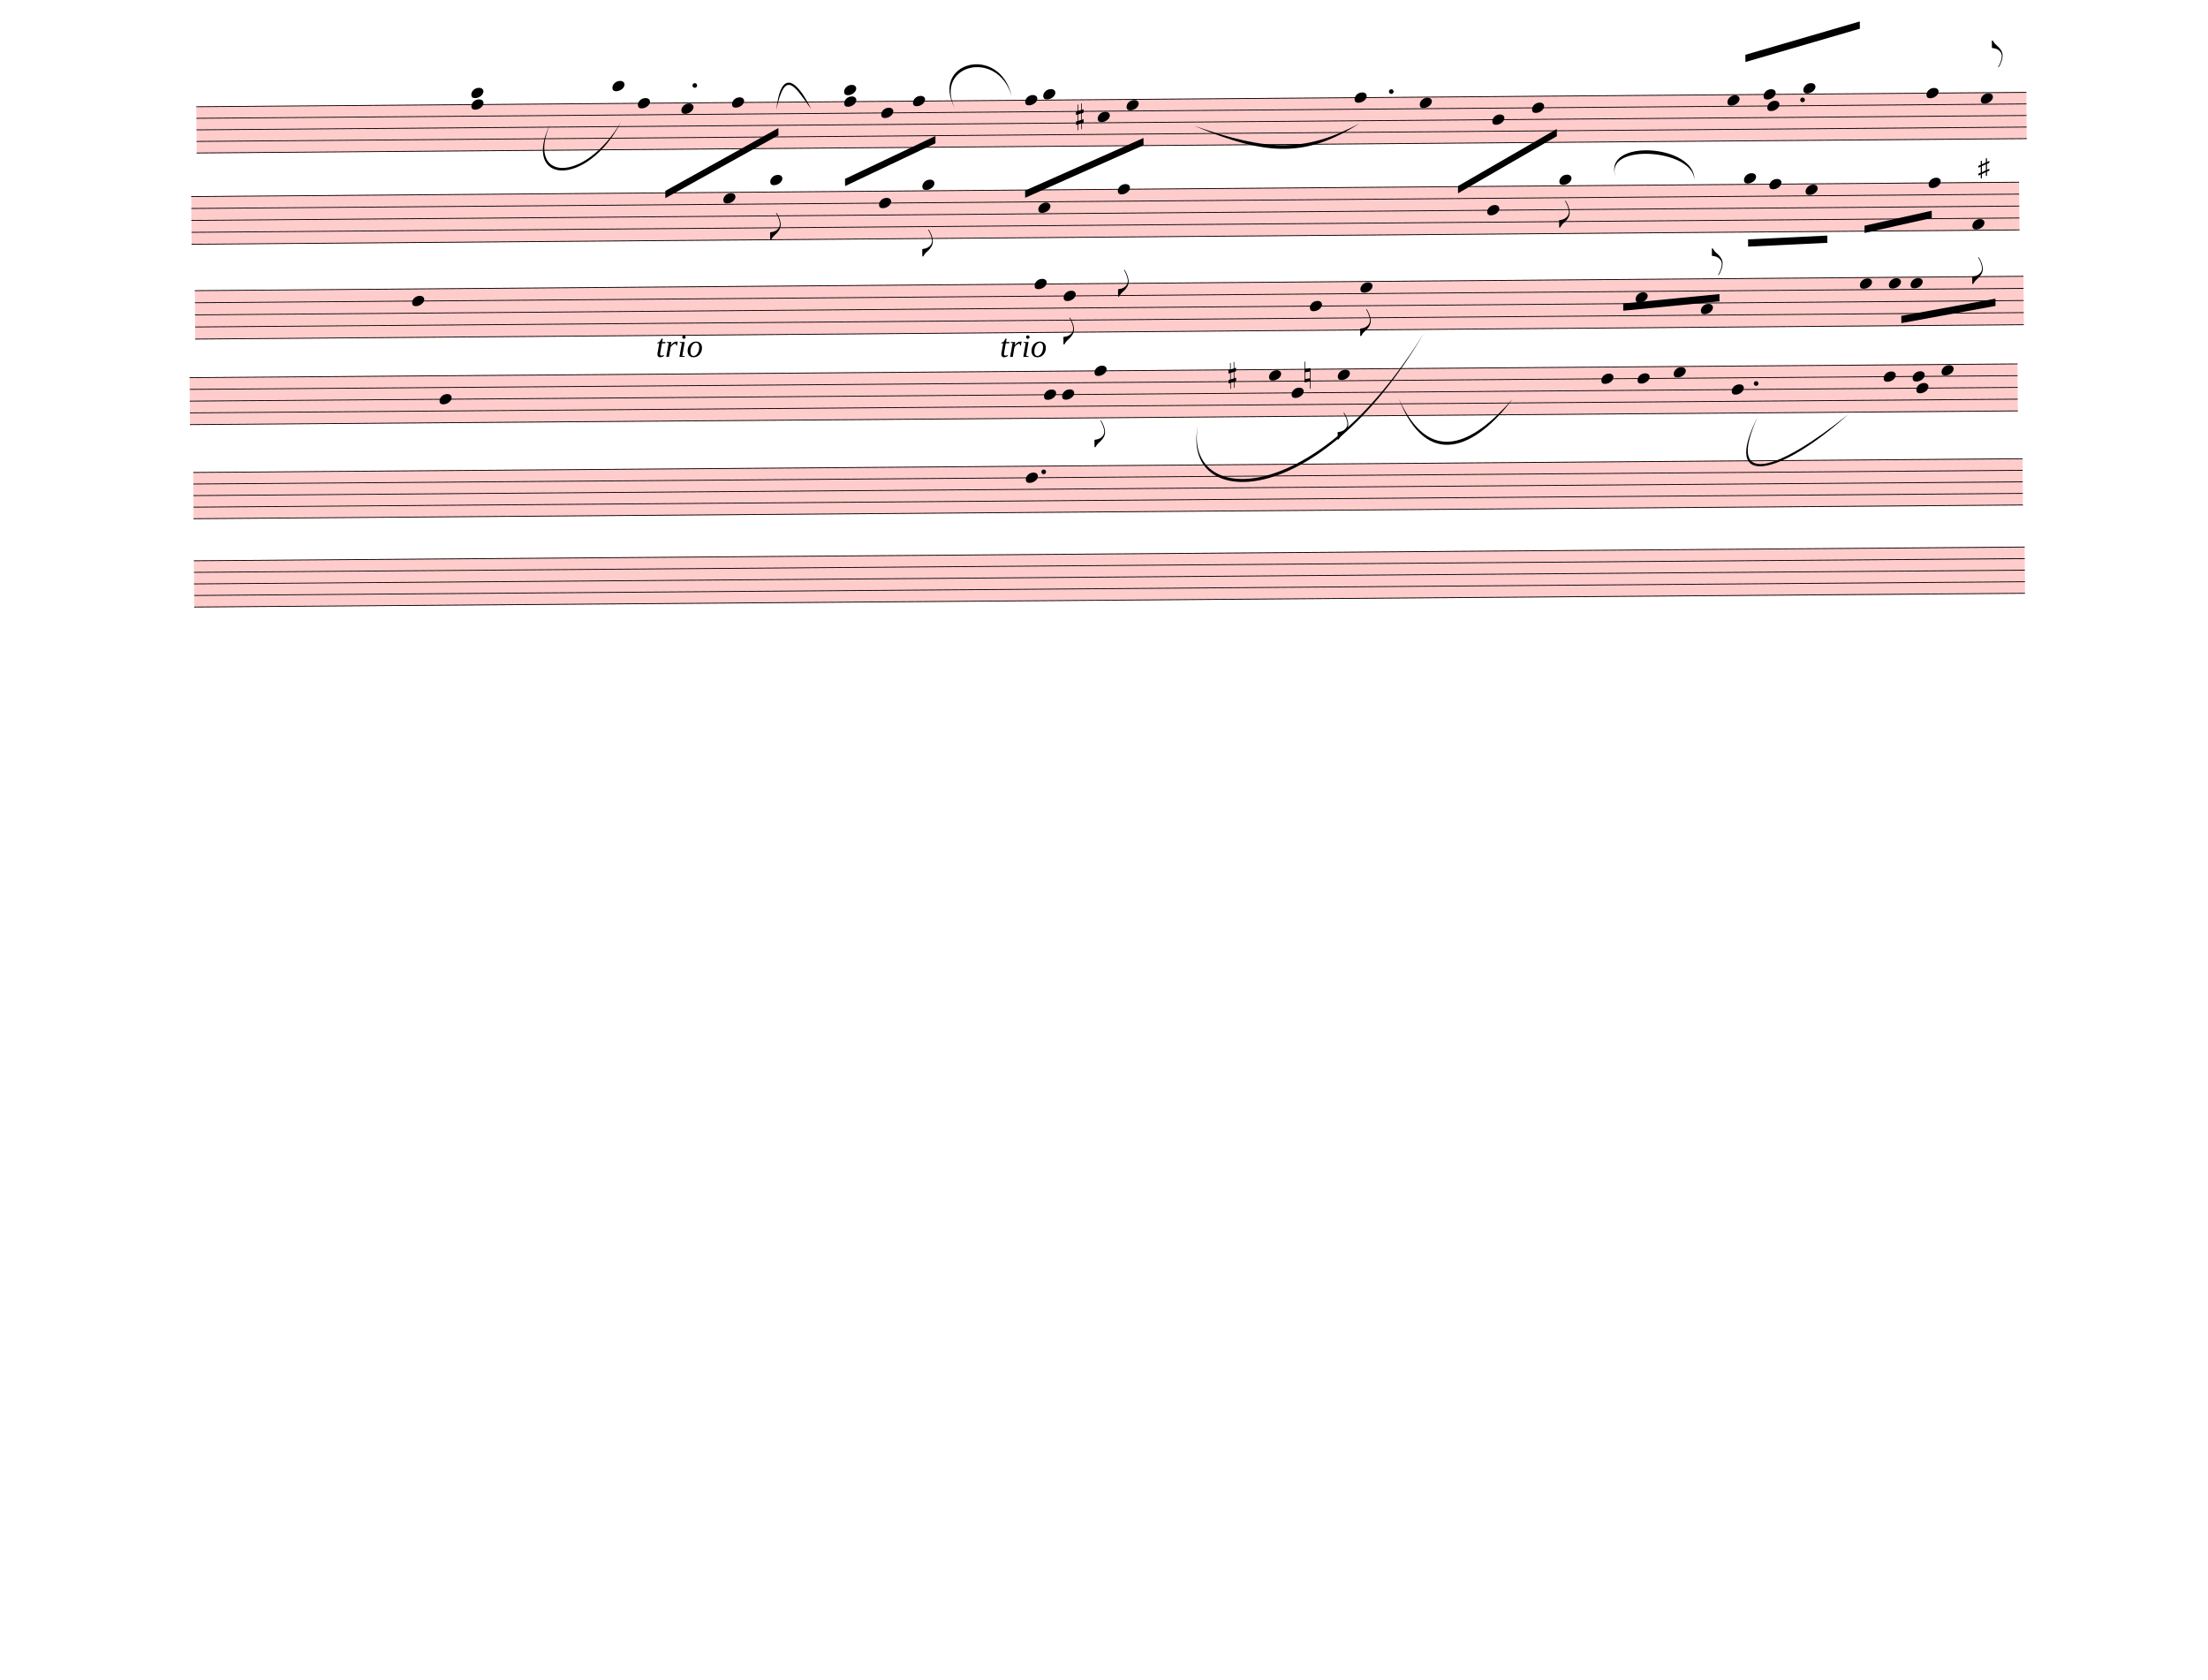
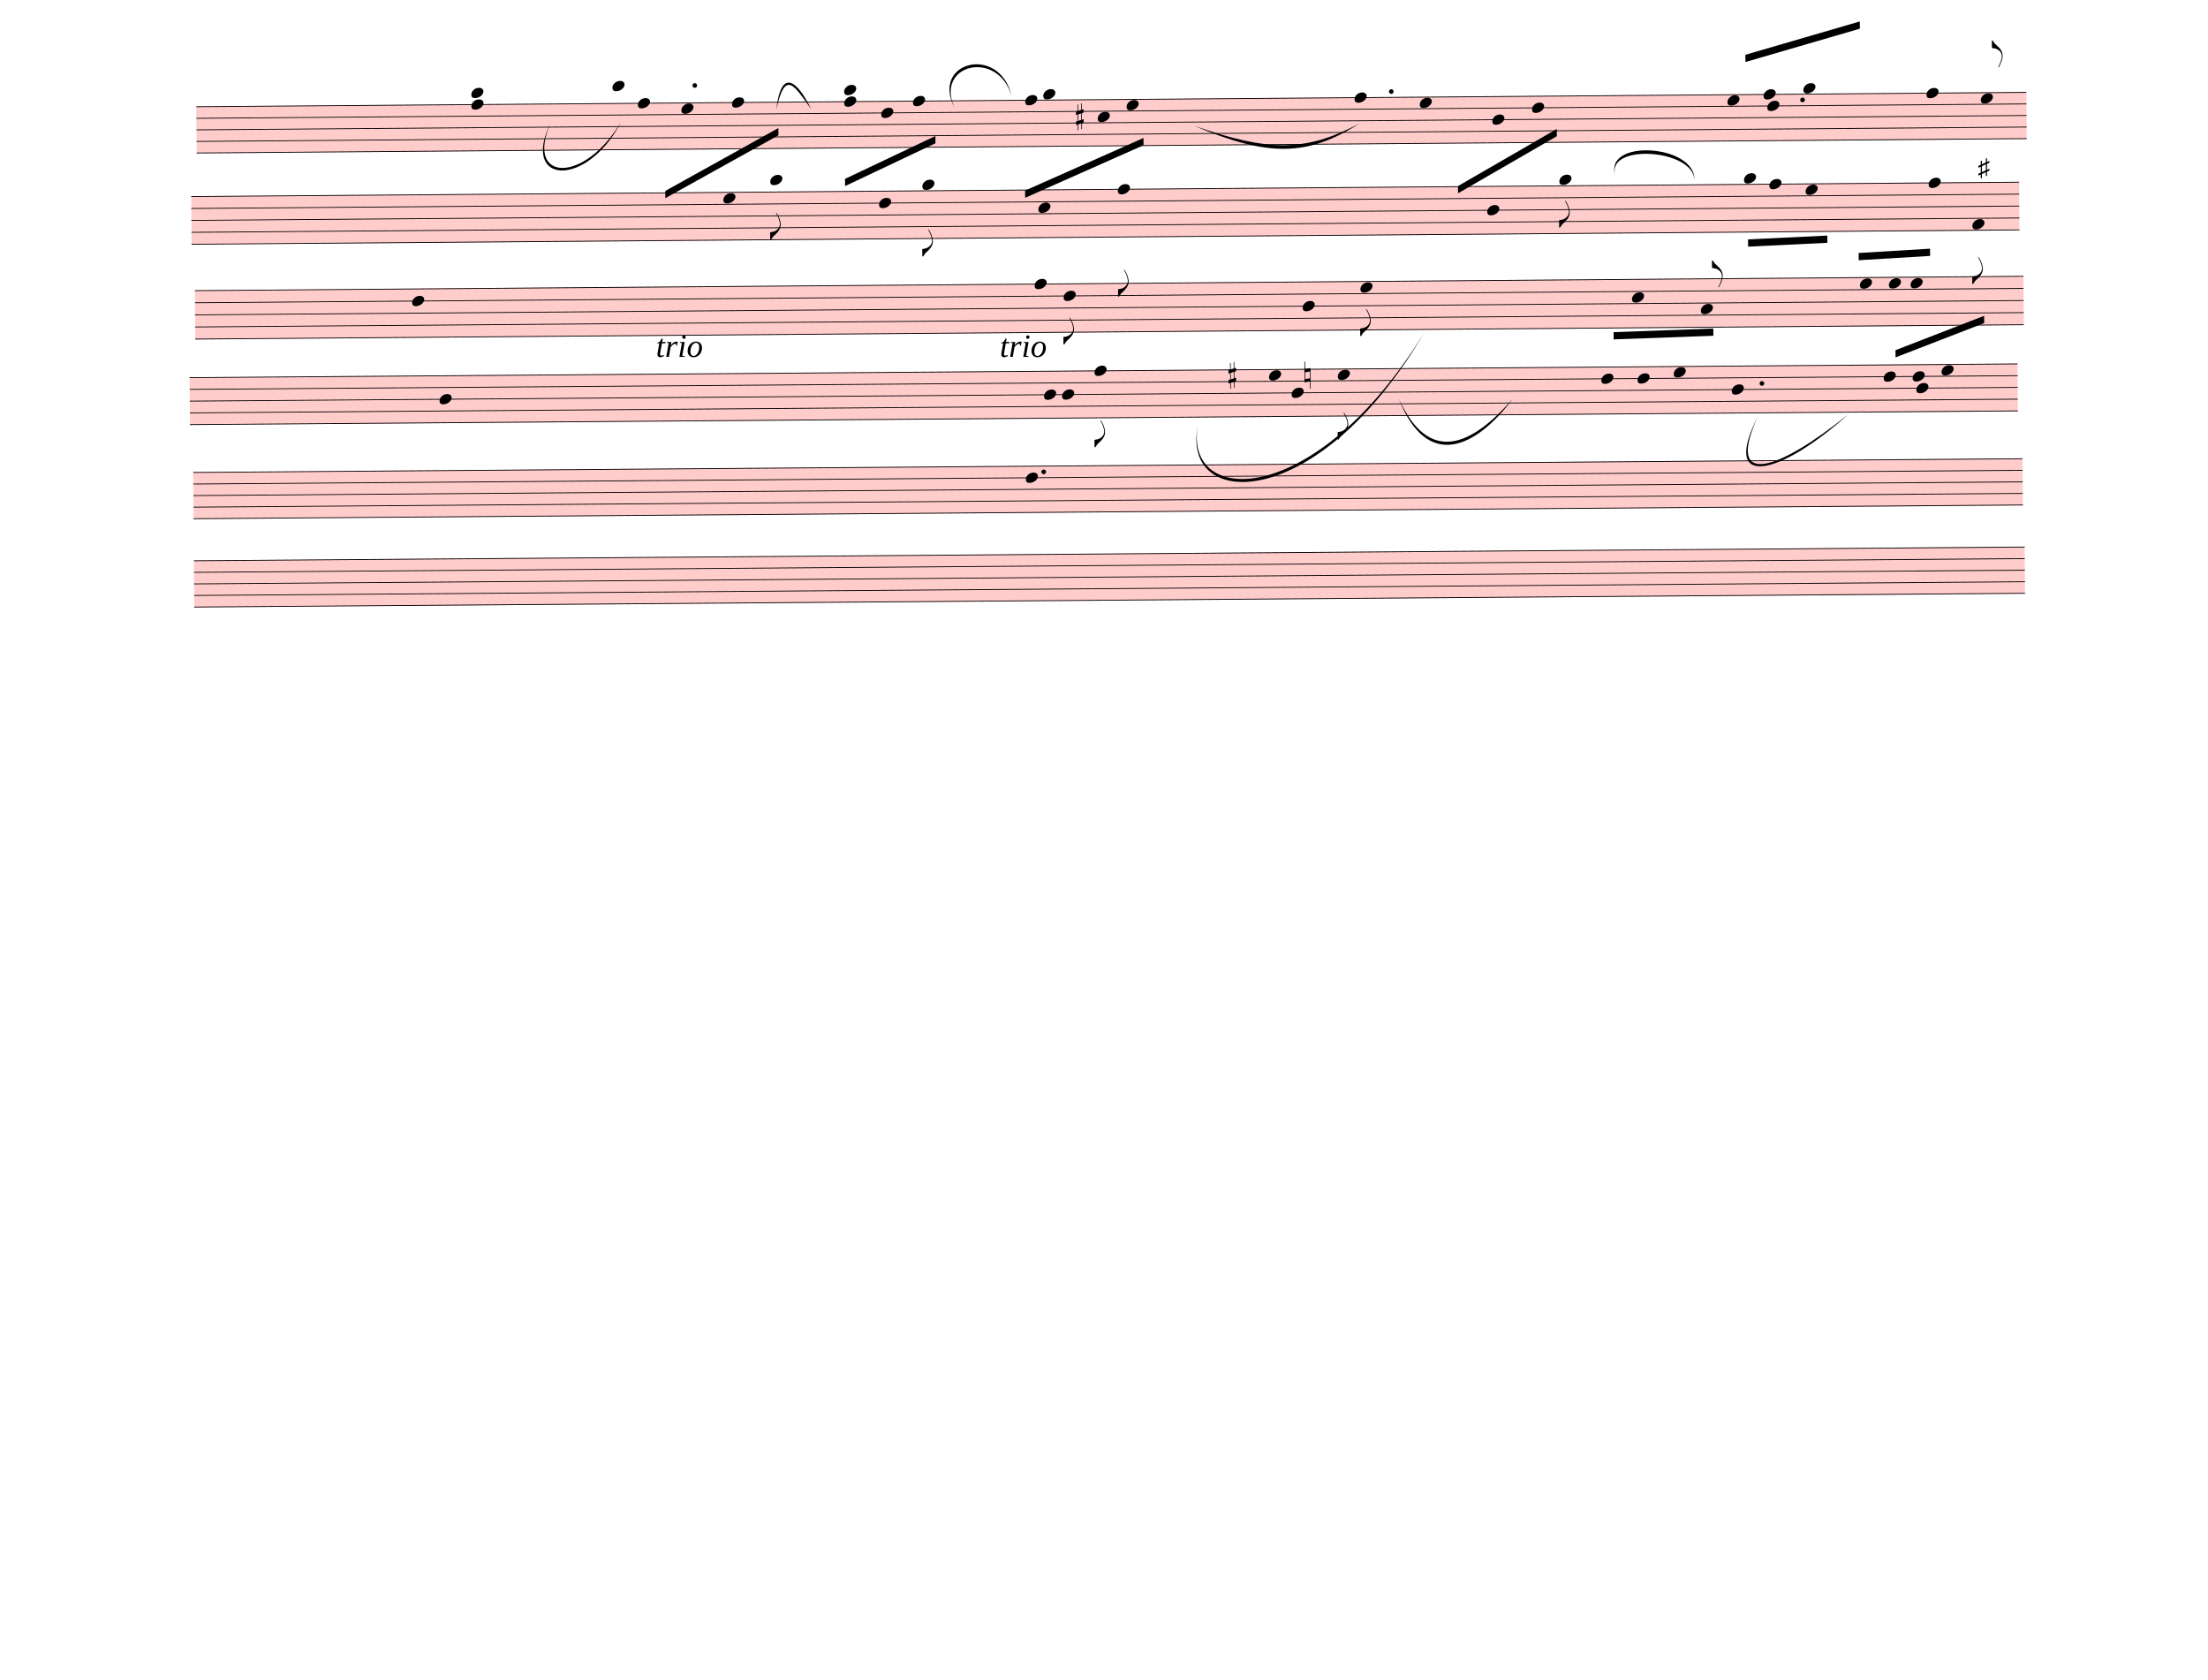
<svg xmlns="http://www.w3.org/2000/svg" width="762.5px" height="580px" viewBox="0 0 27450 20880" version="1.1" overflow="visible">
  <defs>
    <style type="text/css">
    /* .staff * {
      fill: #000;
      stroke: #000;
    }

    .deletionBack {
      fill: #00000033;
    } */
  </style>
    <symbol id="sym_notehead_quarter" viewBox="0 0 1000 1000" overflow="inherit">
      <path transform="scale(1,-1)" d="M0 -39c0 68 73 172 200 172c66 0 114 -37 114 -95c0 -84 -106 -171 -218 -171c-64 0 -96 30 -96 94z" />
    </symbol>
    <symbol id="sym_flag_eighth_up" viewBox="0 0 1000 1000" overflow="inherit">
      <path transform="scale(1,-1)" d="M179 -646c15 29 29 55 46 102c18 49 30 108 30 138c0 105 -80 173 -168 200c-18 5 -47 9 -87 16v190h22c8 0 33 -61 71 -95c4 -3 -2 3 61 -56c62 -58 122 -137 122 -241c0 -38 -13 -106 -35 -163c-20 -51 -43 -99 -66 -132c-6 -5 -10 -7 -13 -7s-5 2 -5 5l4 10 c1 3 14 25 18 33z" />
    </symbol>
    <symbol id="sym_accid_s" viewBox="0 0 1000 1000" overflow="inherit">
      <path transform="scale(1,-1)" d="M136 186v169h17v-164l44 14v-91l-44 -14v-165l44 12v-91l-44 -13v-155h-17v150l-76 -22v-155h-17v149l-43 -13v90l43 14v167l-43 -14v92l43 13v169h17v-163zM60 73v-167l76 22v168z" />
    </symbol>
    <symbol id="sym_flag_eighth_down" viewBox="0 0 1000 1000" overflow="inherit">
      <path transform="scale(1,-1)" d="M179 646c-4 8 -17 30 -18 33l-4 10c0 3 2 5 5 5s7 -2 13 -7c23 -33 46 -81 66 -132c22 -57 35 -125 35 -163c0 -104 -60 -183 -122 -241c-63 -59 -57 -53 -61 -56c-38 -34 -63 -95 -71 -95h-22v190c40 7 69 11 87 16c88 27 168 95 168 200c0 30 -12 89 -30 138 c-17 47 -31 73 -46 102z" />
    </symbol>
    <symbol id="sym_accid_n" viewBox="0 0 1000 1000" overflow="inherit">
      <path transform="scale(1,-1)" d="M0 -188v539h18v-191l139 22v-533h-17v186zM18 -100l122 17v176l-122 -19v-174z" />
    </symbol>
  </defs>
  <g class="rastrums">
    <g class="rastrum" data-id="r72ee0bbf-236e-4077-8329-0855752da884" style="transform: rotate(-0.45deg); transform-origin: 2430px 1341px;">
      <g class="rastrum bounding-box" data-id="bbox-r72ee0bbf-236e-4077-8329-0855752da884">
        <rect x="2430" y="1341" width="22752" height="585" fill="#ff000033" />
      </g>
      <path d="M2430 1346 L25182 1346" stroke-width="10" stroke="black" />
      <path d="M2430 1489.75 L25182 1489.75" stroke-width="10" stroke="black" />
      <path d="M2430 1633.5 L25182 1633.5" stroke-width="10" stroke="black" />
      <path d="M2430 1777.25 L25182 1777.25" stroke-width="10" stroke="black" />
      <path d="M2430 1921 L25182 1921" stroke-width="10" stroke="black" />
    </g>
    <g class="rastrum" data-id="r4b4829a2-0052-4e53-9494-774f97dc4f67" style="transform: rotate(-0.45deg); transform-origin: 2358px 2457px;">
      <g class="rastrum bounding-box" data-id="bbox-r4b4829a2-0052-4e53-9494-774f97dc4f67">
        <rect x="2358" y="2457" width="22725" height="603" fill="#ff000033" />
      </g>
      <path d="M2358 2462 L25083 2462" stroke-width="10" stroke="black" />
      <path d="M2358 2610.25 L25083 2610.25" stroke-width="10" stroke="black" />
      <path d="M2358 2758.5 L25083 2758.5" stroke-width="10" stroke="black" />
      <path d="M2358 2906.75 L25083 2906.75" stroke-width="10" stroke="black" />
      <path d="M2358 3055 L25083 3055" stroke-width="10" stroke="black" />
    </g>
    <g class="rastrum" data-id="r653141c3-c25f-4707-8d2c-e576aec7ae03" style="transform: rotate(-0.45deg); transform-origin: 2394px 3627px;">
      <g class="rastrum bounding-box" data-id="bbox-r653141c3-c25f-4707-8d2c-e576aec7ae03">
        <rect x="2394" y="3627" width="22734" height="612" fill="#ff000033" />
      </g>
      <path d="M2394 3632 L25128 3632" stroke-width="10" stroke="black" />
      <path d="M2394 3782.5 L25128 3782.5" stroke-width="10" stroke="black" />
      <path d="M2394 3933 L25128 3933" stroke-width="10" stroke="black" />
      <path d="M2394 4083.5 L25128 4083.5" stroke-width="10" stroke="black" />
      <path d="M2394 4234 L25128 4234" stroke-width="10" stroke="black" />
    </g>
    <g class="rastrum" data-id="r1a49ba09-c45b-435a-9b64-2a220d6ccf03" style="transform: rotate(-0.43deg); transform-origin: 2322px 4707px;">
      <g class="rastrum bounding-box" data-id="bbox-r1a49ba09-c45b-435a-9b64-2a220d6ccf03">
        <rect x="2322" y="4707" width="22725" height="594" fill="#ff000033" />
      </g>
      <path d="M2322 4712 L25047 4712" stroke-width="10" stroke="black" />
      <path d="M2322 4858 L25047 4858" stroke-width="10" stroke="black" />
      <path d="M2322 5004 L25047 5004" stroke-width="10" stroke="black" />
      <path d="M2322 5150 L25047 5150" stroke-width="10" stroke="black" />
      <path d="M2322 5296 L25047 5296" stroke-width="10" stroke="black" />
    </g>
    <g class="rastrum" data-id="r587fc605-6589-4312-9c54-19ba302d1d49" style="transform: rotate(-0.43deg); transform-origin: 2358px 5886px;">
      <g class="rastrum bounding-box" data-id="bbox-r587fc605-6589-4312-9c54-19ba302d1d49">
        <rect x="2358" y="5886" width="22743" height="585" fill="#ff000033" />
      </g>
      <path d="M2358 5891 L25101 5891" stroke-width="10" stroke="black" />
      <path d="M2358 6034.75 L25101 6034.75" stroke-width="10" stroke="black" />
      <path d="M2358 6178.5 L25101 6178.5" stroke-width="10" stroke="black" />
      <path d="M2358 6322.25 L25101 6322.25" stroke-width="10" stroke="black" />
      <path d="M2358 6466 L25101 6466" stroke-width="10" stroke="black" />
    </g>
    <g class="rastrum" data-id="r678918d3-4904-4064-9b88-2ec2457bbb78" style="transform: rotate(-0.43deg); transform-origin: 2358px 6984px;">
      <g class="rastrum bounding-box" data-id="bbox-r678918d3-4904-4064-9b88-2ec2457bbb78">
        <rect x="2358" y="6984" width="22761" height="585" fill="#ff000033" />
      </g>
      <path d="M2358 6989 L25119 6989" stroke-width="10" stroke="black" />
      <path d="M2358 7132.75 L25119 7132.75" stroke-width="10" stroke="black" />
      <path d="M2358 7276.5 L25119 7276.5" stroke-width="10" stroke="black" />
      <path d="M2358 7420.25 L25119 7420.25" stroke-width="10" stroke="black" />
      <path d="M2358 7564 L25119 7564" stroke-width="10" stroke="black" />
    </g>
  </g>
  <g class="draft" data-label="1" data-id="df746be50-4c0b-4037-b708-9e085debf346">
    <g class="system" data-id="s9a107866-1b0b-4a62-947f-f129d898cc85">
      <g class="staff" data-n="1" data-rastrum="r72ee0bbf-236e-4077-8329-0855752da884" style="transform: rotate(-0.45deg); transform-origin: 2430px 1341px;">
        <g class="note" data-id="d293de250-e11c-4317-a145-72827d7a68ab" data-stem.dir="up">
          <g class="notehead">
            <use href="#sym_notehead_quarter" height="480px" width="480px" x="7605" y="1130.375" />
          </g>
          <g class="ledgerLines above">
            <path d="M7566 1202.25 L7794 1202.25" stroke-width="18" />
          </g>
          <g class="stem">
            <path d="M7755 483.5 L7755 1130.375" stroke-width="14" />
          </g>
        </g>
        <g class="note" data-id="db94c620e-7486-4fd4-a1d6-2507fe6cd82a" data-stem.dir="down">
          <g class="notehead">
            <use href="#sym_notehead_quarter" height="480px" width="480px" x="7920" y="1346" />
          </g>
          <g class="stem">
            <path d="M7920 1346 L7920 2496" stroke-width="14" />
          </g>
        </g>
        <g class="note" data-id="d926a2357-ded8-48ee-a50b-5023f900cbd0" data-stem.dir="down">
          <g class="notehead">
            <use href="#sym_notehead_quarter" height="480px" width="480px" x="8460" y="1417.875" />
          </g>
          <g class="stem">
            <path d="M8460 1417.875 L8460 2136.625" stroke-width="14" />
          </g>
        </g>
        <g class="note" data-id="d53ee0479-d00e-428f-84eb-a91ccadde5af" data-stem.dir="down">
          <g class="notehead">
            <use href="#sym_notehead_quarter" height="480px" width="480px" x="9090" y="1346" />
          </g>
          <g class="stem">
            <path d="M9090 1346 L9090 2280.375" stroke-width="14" />
          </g>
        </g>
        <g class="note" data-id="dea1b758e-2281-4a22-938b-1eb87b090cf1" data-stem.dir="up">
          <g class="notehead">
            <use href="#sym_notehead_quarter" height="480px" width="480px" x="10485" y="1202.25" />
          </g>
          <g class="ledgerLines above">
            <path d="M10446 1202.25 L10674 1202.25" stroke-width="18" />
          </g>
          <g class="stem">
            <path d="M10635 555.375 L10635 1202.25" stroke-width="14" />
          </g>
        </g>
        <g class="note" data-id="d5df1a1e7-9e74-467c-ba43-0624608d360a" data-stem.dir="down">
          <g class="notehead">
            <use href="#sym_notehead_quarter" height="480px" width="480px" x="10485" y="1346" />
          </g>
          <g class="stem">
            <path d="M10485 1346 L10485 2424.125" stroke-width="14" />
          </g>
        </g>
        <g class="note" data-id="daec5cbac-70bb-4f75-aab4-35cfc1faed17" data-stem.dir="down">
          <g class="notehead">
            <use href="#sym_notehead_quarter" height="480px" width="480px" x="10944" y="1489.75" />
          </g>
          <g class="stem">
            <path d="M10944 1489.75 L10944 2136.625" stroke-width="14" />
          </g>
        </g>
        <g class="note" data-id="d9655bf8a-4cb9-42e2-b56c-0d8b628b6dc2" data-stem.dir="down">
          <g class="notehead">
            <use href="#sym_notehead_quarter" height="480px" width="480px" x="11340" y="1346" />
          </g>
          <g class="stem">
            <path d="M11340 1346 L11340 1921" stroke-width="14" />
          </g>
        </g>
        <g class="note" data-id="d603aca82-b808-44b0-bd8a-49d93b7bd31e" data-stem.dir="down">
          <g class="notehead">
            <use href="#sym_notehead_quarter" height="480px" width="480px" x="12735" y="1346" />
          </g>
          <g class="stem">
            <path d="M12735 1346 L12735 1992.875" stroke-width="14" />
          </g>
        </g>
        <g class="note" data-id="d9f234fa1-ee9a-4488-95e9-fcb63ab10610" data-stem.dir="up">
          <g class="notehead">
            <use href="#sym_notehead_quarter" height="480px" width="480px" x="12960" y="1274.125" />
          </g>
          <g class="ledgerLines above" />
          <g class="stem">
            <path d="M13110 627.25 L13110 1274.125" stroke-width="14" />
          </g>
        </g>
        <g class="note" data-id="d9f3cd78f-3628-447f-82e6-97c8e9aca3cf" data-stem.dir="down">
          <g class="notehead">
            <use href="#sym_notehead_quarter" height="480px" width="480px" x="13635" y="1561.625" />
          </g>
          <g class="stem">
            <path d="M13635 1561.625 L13635 1992.875" stroke-width="14" />
          </g>
        </g>
        <g class="note" data-id="d3ba09a24-e5e8-418d-8b8b-61da3001c9c2" data-stem.dir="down">
          <g class="notehead">
            <use href="#sym_notehead_quarter" height="480px" width="480px" x="13995" y="1417.875" />
          </g>
          <g class="stem">
            <path d="M13995 1417.875 L13995 1992.875" stroke-width="14" />
          </g>
        </g>
        <g class="note" data-id="ddd9e5f0f-67fd-42c2-a8f3-c46288253901" data-stem.dir="up">
          <g class="notehead">
            <use href="#sym_notehead_quarter" height="480px" width="480px" x="16830" y="1346" />
          </g>
          <g class="stem">
            <path d="M16980 771 L16980 1346" stroke-width="14" />
          </g>
        </g>
        <g class="note" data-id="d586af5b8-8a4b-49e7-bcbe-6a1c9a3d8657" data-stem.dir="down">
          <g class="notehead">
            <use href="#sym_notehead_quarter" height="480px" width="480px" x="17640" y="1417.875" />
          </g>
          <g class="stem">
            <path d="M17640 1417.875 L17640 2352.25" stroke-width="14" />
          </g>
        </g>
        <g class="note" data-id="d1b765aea-333f-49bf-b7d8-33f52765cb9d" data-stem.dir="down">
          <g class="notehead">
            <use href="#sym_notehead_quarter" height="480px" width="480px" x="18540" y="1633.5" />
          </g>
          <g class="stem">
            <path d="M18540 1633.5 L18540 2064.75" stroke-width="14" />
          </g>
        </g>
        <g class="note" data-id="dcf28d6fe-ec9e-486e-b781-978194084be8" data-stem.dir="down">
          <g class="notehead">
            <use href="#sym_notehead_quarter" height="480px" width="480px" x="19035" y="1489.75" />
          </g>
          <g class="stem">
            <path d="M19035 1489.75 L19035 2064.75" stroke-width="14" />
          </g>
        </g>
        <g class="note" data-id="d213d8709-9736-44d8-bdfb-ff34514768f0" data-stem.dir="up">
          <g class="notehead">
            <use href="#sym_notehead_quarter" height="480px" width="480px" x="21465" y="1417.875" />
          </g>
          <g class="stem">
            <path d="M21615 555.375 L21615 1417.875" stroke-width="14" />
          </g>
        </g>
        <g class="note" data-id="dc07b3be5-1f32-44e8-97d9-235c404543c2" data-stem.dir="down">
          <g class="notehead">
            <use href="#sym_notehead_quarter" height="480px" width="480px" x="21960" y="1489.75" />
          </g>
          <g class="stem">
            <path d="M21960 1489.75 L21960 1777.25" stroke-width="14" />
          </g>
        </g>
        <g class="note" data-id="d9ff42597-cde0-47e9-9de0-1e1e652bed70" data-stem.dir="up">
          <g class="notehead">
            <use href="#sym_notehead_quarter" height="480px" width="480px" x="21915" y="1346" />
          </g>
          <g class="stem">
            <path d="M22065 555.375 L22065 1346" stroke-width="14" />
          </g>
        </g>
        <g class="note" data-id="da2eaeb20-caef-4c50-83df-9cd36ded4fbc" data-stem.dir="up">
          <g class="notehead">
            <use href="#sym_notehead_quarter" height="480px" width="480px" x="22410" y="1274.125" />
          </g>
          <g class="ledgerLines above" />
          <g class="stem">
            <path d="M22560 339.75 L22560 1274.125" stroke-width="14" />
          </g>
        </g>
        <g class="note" data-id="df1158f46-8c26-42c9-a0bf-403cca452cb5" data-stem.dir="up">
          <g class="notehead">
            <use href="#sym_notehead_quarter" height="480px" width="480px" x="23940" y="1346" />
          </g>
          <g class="stem">
            <path d="M24090 627.25 L24090 1346" stroke-width="14" />
          </g>
        </g>
        <g class="note" data-id="d1bad4766-bfd7-4e3d-8d53-6dfc0a7db4fd" data-stem.dir="up">
          <g class="notehead">
            <use href="#sym_notehead_quarter" height="480px" width="480px" x="24615" y="1417.875" />
          </g>
          <g class="stem">
            <path d="M24765 699.125 L24765 1417.875" stroke-width="14" />
            <g class="flag up">
              <use href="#sym_flag_eighth_up" height="480px" width="480px" x="24758" y="699.125" />
            </g>
          </g>
        </g>
        <g class="chord" data-id="dba9ae997-3d28-4bca-8e15-749acb648e51" data-stem.dir="down">
          <g class="notehead">
            <use href="#sym_notehead_quarter" height="480px" width="480px" x="5850" y="1202.25" />
          </g>
          <g class="notehead">
            <use href="#sym_notehead_quarter" height="480px" width="480px" x="5850" y="1346" />
          </g>
          <g class="ledgerLines above">
            <path d="M5811 1202.25 L6039 1202.25" stroke-width="18" />
          </g>
          <g class="stem">
            <path d="M5850 1202.25 L5850 1849.125" stroke-width="14" />
          </g>
        </g>
        <g class="accid" data-id="d49f171ad-887b-4112-bc87-dbc411ed795f">
          <use href="#sym_accid_s" height="480px" width="480px" x="13365" y="1561.625" />
        </g>
        <g class="dot augmentation" data-id="d9cf47854-e06b-4871-92bb-29bfcf2dd557" data-class="dot augmentation">
          <ellipse cx="8629" cy="1130.375" rx="29" ry="29" fill-opacity="1" stroke-opacity="1" />
        </g>
        <g class="dot augmentation" data-id="db6b05e01-fbbb-4ff7-87e5-de1c53f9ffbd" data-class="dot augmentation">
          <ellipse cx="17287" cy="1274.125" rx="29" ry="29" fill-opacity="1" stroke-opacity="1" />
        </g>
        <g class="dot augmentation" data-id="decee88fe-7401-4846-a437-376ea8a57a1e" data-class="dot augmentation">
          <ellipse cx="22399" cy="1417.875" rx="29" ry="29" fill-opacity="1" stroke-opacity="1" />
        </g>
      </g>
      <g class="staff" data-n="2" data-rastrum="r4b4829a2-0052-4e53-9494-774f97dc4f67" style="transform: rotate(-0.45deg); transform-origin: 2358px 2457px;">
        <g class="note" data-id="d8a496df6-461a-48a9-ae9a-5ad3c6e095ad" data-stem.dir="down">
          <g class="notehead">
            <use href="#sym_notehead_quarter" height="480px" width="480px" x="8973" y="2536.125" />
          </g>
          <g class="stem">
            <path d="M8973 2536.125 L8973 3351.5" stroke-width="14" />
          </g>
        </g>
        <g class="note" data-id="dfbf11eb0-fdea-4b9c-8e42-469fd3dd733d" data-stem.dir="down">
          <g class="notehead">
            <use href="#sym_notehead_quarter" height="480px" width="480px" x="9558" y="2313.75" />
          </g>
          <g class="ledgerLines above">
            <path d="M9519 2313.75 L9747 2313.75" stroke-width="18" />
          </g>
          <g class="stem">
            <path d="M9558 2313.75 L9558 3055" stroke-width="14" />
            <g class="flag down">
              <use href="#sym_flag_eighth_down" height="480px" width="480px" x="9551" y="3055" />
            </g>
          </g>
        </g>
        <g class="note" data-id="de589f7db-e592-4878-9d61-7375f4ba69ed" data-stem.dir="down">
          <g class="notehead">
            <use href="#sym_notehead_quarter" height="480px" width="480px" x="10908" y="2610.25" />
          </g>
          <g class="stem">
            <path d="M10908 2610.25 L10908 3499.75" stroke-width="14" />
          </g>
        </g>
        <g class="note" data-id="d52f5d77a-1014-4fb3-9e54-90922f79bc92" data-stem.dir="down">
          <g class="notehead">
            <use href="#sym_notehead_quarter" height="480px" width="480px" x="11448" y="2387.875" />
          </g>
          <g class="ledgerLines above" />
          <g class="stem">
            <path d="M11448 2387.875 L11448 3277.375" stroke-width="14" />
            <g class="flag down">
              <use href="#sym_flag_eighth_down" height="480px" width="480px" x="11441" y="3277.375" />
            </g>
          </g>
        </g>
        <g class="note" data-id="ddc0008df-e467-4bb9-b035-e41e1640fc23" data-stem.dir="down">
          <g class="notehead">
            <use href="#sym_notehead_quarter" height="480px" width="480px" x="12888" y="2684.375" />
          </g>
          <g class="stem">
            <path d="M12888 2684.375 L12888 3648" stroke-width="14" />
          </g>
        </g>
        <g class="note" data-id="df33d8b15-7996-44a3-930c-155416679161" data-stem.dir="down">
          <g class="notehead">
            <use href="#sym_notehead_quarter" height="480px" width="480px" x="13878" y="2462" />
          </g>
          <g class="stem">
            <path d="M13878 2462 L13878 3796.25" stroke-width="14" />
            <g class="flag down">
              <use href="#sym_flag_eighth_down" height="480px" width="480px" x="13871" y="3796.25" />
            </g>
          </g>
        </g>
        <g class="note" data-id="d5cf014f5-76f9-4d7b-809c-a3c5f106aae3" data-stem.dir="down">
          <g class="notehead">
            <use href="#sym_notehead_quarter" height="480px" width="480px" x="18468" y="2758.5" />
          </g>
          <g class="stem">
            <path d="M18468 2758.5 L18468 3425.625" stroke-width="14" />
          </g>
        </g>
        <g class="note" data-id="d54ca3abf-f9ab-40a3-b178-16a81c8db6f7" data-stem.dir="down">
          <g class="notehead">
            <use href="#sym_notehead_quarter" height="480px" width="480px" x="19368" y="2387.875" />
          </g>
          <g class="ledgerLines above" />
          <g class="stem">
            <path d="M19368 2387.875 L19368 2980.875" stroke-width="14" />
            <g class="flag down">
              <use href="#sym_flag_eighth_down" height="480px" width="480px" x="19361" y="2980.875" />
            </g>
          </g>
        </g>
        <g class="note" data-id="d4d3e0a9a-4c3f-4cf1-8ad5-5973a7393fc9" data-stem.dir="down">
          <g class="notehead">
            <use href="#sym_notehead_quarter" height="480px" width="480px" x="21663" y="2387.875" />
          </g>
          <g class="ledgerLines above" />
          <g class="stem">
            <path d="M21663 2387.875 L21663 3351.5" stroke-width="14" />
          </g>
        </g>
        <g class="note" data-id="dbac41552-db46-45db-89dc-fae65da5cdfe" data-stem.dir="down">
          <g class="notehead">
            <use href="#sym_notehead_quarter" height="480px" width="480px" x="21978" y="2462" />
          </g>
          <g class="stem">
            <path d="M21978 2462 L21978 3055" stroke-width="14" />
          </g>
        </g>
        <g class="note" data-id="da7b91e62-a88d-43d9-8ef1-90faff51dafc" data-stem.dir="down">
          <g class="notehead">
            <use href="#sym_notehead_quarter" height="480px" width="480px" x="22428" y="2536.125" />
          </g>
          <g class="stem">
            <path d="M22428 2536.125 L22428 3277.375" stroke-width="14" />
          </g>
        </g>
        <g class="note" data-id="de0b38be4-0c61-48a0-b648-d5b5781feae7" data-stem.dir="down">
          <g class="notehead">
            <use href="#sym_notehead_quarter" height="480px" width="480px" x="23958" y="2462" />
          </g>
          <g class="stem">
            <path d="M23958 2462 L23958 3425.625" stroke-width="14" />
          </g>
        </g>
        <g class="note" data-id="da764f562-0c0e-4dc9-aefb-e2a60a977005" data-stem.dir="down">
          <g class="notehead">
            <use href="#sym_notehead_quarter" height="480px" width="480px" x="24498" y="2980.875" />
          </g>
          <g class="stem">
            <path d="M24498 2980.875 L24498 3722.125" stroke-width="14" />
            <g class="flag down">
              <use href="#sym_flag_eighth_down" height="480px" width="480px" x="24491" y="3722.125" />
            </g>
          </g>
        </g>
      </g>
      <g class="barLine" data-id="d424c36ff-7170-4525-9667-4a09287ee792">
        <path d="M10350 1200.6 L10224 4030.2" stroke-width="27" />
      </g>
      <g class="barLine" data-id="d1bb6f0ff-d927-4f58-9cd4-15fdabaa522a">
        <path d="M12060 1186.2 L11988 3442.5" stroke-width="27" />
      </g>
      <g class="barLine" data-id="def87e6c5-ef41-4591-ab83-7332e93fa6d8">
        <path d="M15192.9 913.5 L14904.9 4146.3" stroke-width="27" />
      </g>
      <g class="barLine" data-id="d920fd321-e4b3-491b-b2db-a1e8cc0ab94b">
        <path d="M20537.1 874.8 L20519.1 3186" stroke-width="27" />
      </g>
      <g class="barLine" data-id="d0d0a8b70-0f85-4a27-a6ec-af59b082d8af">
        <path d="M23519.7 1047.6 L23399.1 3996" stroke-width="27" />
      </g>
      <g class="barLine" data-id="da2ff6000-734f-4d1d-a133-5cf3d2696efe">
        <path d="M25279.2 944.1 L25211.7 3279.6" stroke-width="27" />
      </g>
      <g class="beam" data-id="b829dd6a9-2175-4bd0-b656-e06df68da456" style="transform: rotate(-0.45deg); transform-origin: 2430px 1341px;">
        <polygon points="8252.1,2438.1 9664.2,1667.7 9664.2,1757.7 8252.1,2528.1" stroke-opacity="1" fill-opacity="1" />
      </g>
      <g class="beam" data-id="b94900c4a-35fd-447c-ae5a-e73b76dadc93" style="transform: rotate(-0.45deg); transform-origin: 2430px 1341px;">
        <polygon points="10487.7,2305.8 11615.4,1782 11615.4,1872 10487.7,2395.8" stroke-opacity="1" fill-opacity="1" />
      </g>
      <g class="beam" data-id="b46cee540-22e6-4b1a-af20-5af599682052" style="transform: rotate(-0.45deg); transform-origin: 2430px 1341px;">
        <polygon points="12725.1,2468.7 14202,1827 14202,1917 12725.1,2558.7" stroke-opacity="1" fill-opacity="1" />
      </g>
      <g class="beam" data-id="bf3103bde-0e4e-4090-a5c2-bade4a0f52a7" style="transform: rotate(-0.45deg); transform-origin: 2430px 1341px;">
        <polygon points="18107.1,2455.2 19341,1755 19341,1845 18107.1,2545.2" stroke-opacity="1" fill-opacity="1" />
      </g>
      <g class="beam" data-id="b6602a7b3-1235-448f-93fd-e8972fc693df" style="transform: rotate(-0.45deg); transform-origin: 2430px 1341px;">
        <polygon points="21692.7,851.4 23118.3,448.2 23118.3,538.2 21692.7,941.4" stroke-opacity="1" fill-opacity="1" />
      </g>
      <g class="beam" data-id="b598d1c2d-ef57-47e8-8a96-5bc773635725" style="transform: rotate(-0.45deg); transform-origin: 2358px 2457px;">
        <polygon points="21708,3146.4 22693.5,3106.8 22693.5,3196.8 21708,3236.4" stroke-opacity="1" fill-opacity="1" />
      </g>
      <g class="curve" data-id="d37780bc2-77f7-4482-aa89-501164e1406b" data-class="curve">
        <path d="M6840.90,1537.20 C6529.50,2264.40 7263.90,2285.10 7721.10,1515.60 C7297.42,2338.44 6474.66,2295.41 6840.90,1537.20" stroke-width="9" stroke-linecap="round" stroke-linejoin="round" />
      </g>
      <g class="curve" data-id="ddc626bc5-c6cf-4014-81ca-daa9dd02267f" data-class="curve">
        <path d="M9650.70,1366.20 C9712.80,816.30 9924.30,1026.90 10083.60,1354.50 C9872.42,1062.64 9761.84,855.85 9650.70,1366.20" stroke-width="9" stroke-linecap="round" stroke-linejoin="round" />
      </g>
      <g class="curve" data-id="d2110be20-7553-46ea-ac5f-3ca76a45fe13" data-class="curve">
        <path d="M11870.10,1345.50 C11559.60,766.80 12427.20,544.50 12577.50,1195.20 C12402.76,602.57 11611.32,802.77 11870.10,1345.50" stroke-width="9" stroke-linecap="round" stroke-linejoin="round" />
      </g>
      <g class="curve" data-id="dcd8d523b-36f7-40fb-84ed-8adcceced8ea" data-class="curve">
        <path d="M14844.60,1563.30 C15781.50,1890.00 16227.90,1890.00 16904.70,1533.60 C16246.95,1950.05 15767.02,1951.31 14844.60,1563.30" stroke-width="9" stroke-linecap="round" stroke-linejoin="round" />
      </g>
      <g class="curve" data-id="da72ecc21-5df6-494b-a602-da5a140e571e" data-class="curve">
        <path d="M20087.10,2198.70 C19905.30,1717.20 21088.80,1789.20 21064.50,2241.90 C21062.82,1846.59 19929.14,1775.52 20087.10,2198.70" stroke-width="9" stroke-linecap="round" stroke-linejoin="round" />
      </g>
      <g class="f" data-id="dd70ad2c2-8cb4-497d-b537-d326bf0ae609" data-class="f">
        <text x="24588" y="2187" text-anchor="start" font-size="0px">
          <tspan id="dd70ad2c2-8cb4-497d-b537-d326bf0ae609_tspan" class="text">
            <tspan font-size="303px">♯</tspan>
          </tspan>
        </text>
      </g>
    </g>
    <g class="system" data-id="see7cbf2b-1982-4b34-ad53-71a37324596f">
      <g class="staff" data-n="1" data-rastrum="r653141c3-c25f-4707-8d2c-e576aec7ae03" style="transform: rotate(-0.45deg); transform-origin: 2394px 3627px;">
        <g class="note" data-id="d9451dd3e-85bf-4054-98c3-cd06d9f14f65" data-stem.dir="up">
          <g class="notehead">
            <use href="#sym_notehead_quarter" height="480px" width="480px" x="5094" y="3782.5" />
          </g>
          <g class="stem">
            <path d="M5244 2954.75 L5244 3782.5" stroke-width="14" />
          </g>
        </g>
        <g class="note" data-id="dd47366cd-9c33-4893-8853-310a6578b74e" data-stem.dir="down">
          <g class="notehead">
            <use href="#sym_notehead_quarter" height="480px" width="480px" x="12834" y="3632" />
          </g>
          <g class="stem">
            <path d="M12834 3632 L12834 4459.75" stroke-width="14" />
          </g>
        </g>
        <g class="note" data-id="d2a2b1cd1-2ab5-41e6-85cb-c8f61cb6081e" data-stem.dir="down">
          <g class="notehead">
            <use href="#sym_notehead_quarter" height="480px" width="480px" x="13194" y="3782.5" />
          </g>
          <g class="stem">
            <path d="M13194 3782.5 L13194 4384.5" stroke-width="14" />
            <g class="flag down">
              <use href="#sym_flag_eighth_down" height="480px" width="480px" x="13187" y="4384.5" />
            </g>
          </g>
        </g>
        <g class="note" data-id="d43ad779d-5473-46d9-b00d-3b97b3e810d1" data-stem.dir="down">
          <g class="notehead">
-             <use href="#sym_notehead_quarter" height="480px" width="480px" x="16254" y="3933" />
-           </g>
-           <g class="stem">
-             <path d="M16254 3933 L16254 4384.5" stroke-width="14" />
+             <use href="#sym_notehead_quarter" height="480px" width="480px" x="16164" y="3933" />
+           </g>
+           <g class="stem">
+             <path d="M16164 3933 L16164 4384.5" stroke-width="14" />
          </g>
        </g>
        <g class="note" data-id="d94a5bd90-ff09-4d8f-a0fc-4bb286f79ce1" data-stem.dir="down">
          <g class="notehead">
            <use href="#sym_notehead_quarter" height="480px" width="480px" x="16884" y="3707.25" />
          </g>
          <g class="stem">
            <path d="M16884 3707.25 L16884 4309.25" stroke-width="14" />
            <g class="flag down">
              <use href="#sym_flag_eighth_down" height="480px" width="480px" x="16877" y="4309.25" />
            </g>
          </g>
        </g>
        <g class="note" data-id="d7be20111-4530-4a06-a450-9a7bd1949b61" data-stem.dir="up">
          <g class="notehead">
-             <use href="#sym_notehead_quarter" height="480px" width="480px" x="20304" y="3857.75" />
-           </g>
-           <g class="stem">
-             <path d="M20454 3406.25 L20454 3857.75" stroke-width="14" />
+             <use href="#sym_notehead_quarter" height="480px" width="480px" x="20259" y="3857.75" />
+           </g>
+           <g class="stem">
+             <path d="M20409 3406.25 L20409 3857.75" stroke-width="14" />
          </g>
        </g>
        <g class="note" data-id="dbae7a23e-74cd-4e63-81b5-6db9cdecdb2d" data-stem.dir="up">
          <g class="notehead">
            <use href="#sym_notehead_quarter" height="480px" width="480px" x="21114" y="4008.25" />
          </g>
          <g class="stem">
-             <path d="M21264 3255.75 L21264 4008.25" stroke-width="14" />
+             <path d="M21264 3406.25 L21264 4008.25" stroke-width="14" />
            <g class="flag up">
-               <use href="#sym_flag_eighth_up" height="480px" width="480px" x="21257" y="3255.75" />
+               <use href="#sym_flag_eighth_up" height="480px" width="480px" x="21257" y="3406.25" />
            </g>
          </g>
        </g>
        <g class="note" data-id="d0cdc7594-b364-4338-ba2e-f102a8a59c27" data-stem.dir="up">
          <g class="notehead">
            <use href="#sym_notehead_quarter" height="480px" width="480px" x="23094" y="3707.25" />
          </g>
          <g class="stem">
-             <path d="M23244 3180.5 L23244 3707.25" stroke-width="14" />
+             <path d="M23244 3331 L23244 3707.25" stroke-width="14" />
          </g>
        </g>
        <g class="note" data-id="dbe1c38b8-49f1-4f24-849b-5a9f963b9f29" data-stem.dir="up">
          <g class="notehead">
            <use href="#sym_notehead_quarter" height="480px" width="480px" x="23454" y="3707.25" />
          </g>
          <g class="stem">
-             <path d="M23604 3556.75 L23604 3707.25" stroke-width="14" />
+             <path d="M23604 3632 L23604 3707.25" stroke-width="14" />
          </g>
        </g>
        <g class="note" data-id="d37402229-5945-49b6-b6e4-05c196b0aeb3" data-stem.dir="up">
          <g class="notehead">
            <use href="#sym_notehead_quarter" height="480px" width="480px" x="23724" y="3707.25" />
          </g>
          <g class="stem">
-             <path d="M23874 3030 L23874 3707.25" stroke-width="14" />
+             <path d="M23874 3105.25 L23874 3707.25" stroke-width="14" />
          </g>
        </g>
      </g>
      <g class="staff" data-n="2" data-rastrum="r1a49ba09-c45b-435a-9b64-2a220d6ccf03" style="transform: rotate(-0.43deg); transform-origin: 2322px 4707px;">
        <g class="note" data-id="d5cf138dd-5075-45c1-844d-3073b55aa3db" data-stem.dir="down">
          <g class="notehead">
            <use href="#sym_notehead_quarter" height="480px" width="480px" x="5427" y="5004" />
          </g>
          <g class="stem">
            <path d="M5427 5004 L5427 6391" stroke-width="14" />
          </g>
        </g>
        <g class="note" data-id="dd733e2f0-c252-48cb-a151-85a57a057eff" data-stem.dir="down">
          <g class="notehead">
            <use href="#sym_notehead_quarter" height="480px" width="480px" x="12942" y="5004" />
          </g>
          <g class="stem">
            <path d="M12942 5004 L12942 5588" stroke-width="14" />
          </g>
        </g>
        <g class="note" data-id="ded0a43ab-00b2-419b-90d6-db4e29ff72a3" data-stem.dir="down">
          <g class="notehead">
            <use href="#sym_notehead_quarter" height="480px" width="480px" x="13167" y="5004" />
          </g>
          <g class="stem">
            <path d="M13167 5004 L13167 5515" stroke-width="14" />
          </g>
        </g>
        <g class="note" data-id="d0887e29b-1991-497b-ba6b-4e30a531efe5" data-stem.dir="down">
          <g class="notehead">
            <use href="#sym_notehead_quarter" height="480px" width="480px" x="13572" y="4712" />
          </g>
          <g class="stem">
            <path d="M13572 4712 L13572 5661" stroke-width="14" />
            <g class="flag down">
              <use href="#sym_flag_eighth_down" height="480px" width="480px" x="13565" y="5661" />
            </g>
          </g>
        </g>
        <g class="note" data-id="d0afad15d-5fc7-48bb-a418-b273e48bd4ab" data-stem.dir="down">
          <g class="notehead">
            <use href="#sym_notehead_quarter" height="480px" width="480px" x="15741" y="4785" />
          </g>
          <g class="stem">
            <path d="M15741 4785 L15741 5442" stroke-width="14" />
          </g>
        </g>
        <g class="note" data-id="d3826a071-980b-4192-b9f1-4aee5f0ab16e" data-stem.dir="down">
          <g class="notehead">
            <use href="#sym_notehead_quarter" height="480px" width="480px" x="16020" y="5004" />
          </g>
          <g class="stem">
            <path d="M16020 5004 L16020 5807" stroke-width="14" />
          </g>
        </g>
        <g class="note" data-id="d24445c42-3dff-4e9c-9d0f-91df5a0d48a2" data-stem.dir="down">
          <g class="notehead">
            <use href="#sym_notehead_quarter" height="480px" width="480px" x="16596" y="4785" />
          </g>
          <g class="stem">
            <path d="M16596 4785 L16596 5588" stroke-width="14" />
            <g class="flag down">
              <use href="#sym_flag_eighth_down" height="480px" width="480px" x="16589" y="5588" />
            </g>
          </g>
        </g>
        <g class="note" data-id="d35b7eb9b-8272-4dc2-a4bb-e0fafe30b1f7" data-stem.dir="up">
          <g class="notehead">
            <use href="#sym_notehead_quarter" height="480px" width="480px" x="19872" y="4858" />
          </g>
          <g class="stem">
            <path d="M20022 4274 L20022 4858" stroke-width="14" />
          </g>
        </g>
        <g class="note" data-id="d713984aa-20ec-405b-b016-0b79b6a23923" data-stem.dir="up">
          <g class="notehead">
            <use href="#sym_notehead_quarter" height="480px" width="480px" x="20322" y="4858" />
          </g>
          <g class="stem">
            <path d="M20472 4274 L20472 4858" stroke-width="14" />
          </g>
        </g>
        <g class="note" data-id="d4b56b051-fdda-4bed-94b6-bac8b3c3c4eb" data-stem.dir="up">
          <g class="notehead">
            <use href="#sym_notehead_quarter" height="480px" width="480px" x="20772" y="4785" />
          </g>
          <g class="stem">
            <path d="M20922 4201 L20922 4785" stroke-width="14" />
          </g>
        </g>
        <g class="note" data-id="dff7a7934-ef35-4b7e-bcea-0f80ae793c91" data-stem.dir="down">
          <g class="notehead">
            <use href="#sym_notehead_quarter" height="480px" width="480px" x="21492" y="5004" />
          </g>
          <g class="stem">
-             <path d="M21492 5004 L21492 5442" stroke-width="14" />
+             <path d="M21492 5004 L21492 5515" stroke-width="14" />
          </g>
        </g>
        <g class="note" data-id="dc760dc26-b4f2-4e22-a99d-9abb9cbc3fff" data-stem.dir="up">
          <g class="notehead">
            <use href="#sym_notehead_quarter" height="480px" width="480px" x="23382" y="4858" />
          </g>
          <g class="stem">
-             <path d="M23532 4055 L23532 4858" stroke-width="14" />
+             <path d="M23532 4201 L23532 4858" stroke-width="14" />
          </g>
        </g>
        <g class="note" data-id="dd3addc4e-e261-46e6-99ef-fda63d3d4a25" data-stem.dir="down">
          <g class="notehead">
            <use href="#sym_notehead_quarter" height="480px" width="480px" x="23787" y="5004" />
          </g>
          <g class="stem">
-             <path d="M23787 5004 L23787 5807" stroke-width="14" />
+             <path d="M23787 5004 L23787 5880" stroke-width="14" />
          </g>
        </g>
        <g class="note" data-id="d0715c4d6-08b5-4996-ad5b-d0d51b5b53a8" data-stem.dir="up">
          <g class="notehead">
            <use href="#sym_notehead_quarter" height="480px" width="480px" x="23742" y="4858" />
          </g>
          <g class="stem">
-             <path d="M23892 4274 L23892 4858" stroke-width="14" />
+             <path d="M23892 4420 L23892 4858" stroke-width="14" />
          </g>
        </g>
        <g class="note" data-id="d670424da-e949-4ad8-973a-5b0ce2501181" data-stem.dir="up">
          <g class="notehead">
            <use href="#sym_notehead_quarter" height="480px" width="480px" x="24102" y="4785" />
          </g>
          <g class="stem">
-             <path d="M24252 3836 L24252 4785" stroke-width="14" />
+             <path d="M24252 3909 L24252 4785" stroke-width="14" />
          </g>
        </g>
        <g class="accid" data-id="d3322b553-4bbf-469b-95ec-06c2cb1b1b71">
          <use href="#sym_accid_s" height="480px" width="480px" x="15237" y="4785" />
        </g>
        <g class="accid" data-id="d70cece90-6366-4456-897b-72a9c1de47b6">
          <use href="#sym_accid_n" height="480px" width="480px" x="16182" y="4785" />
        </g>
        <g class="dot augmentation" data-id="d7fd2c05a-3038-40dd-af09-58abe537916f" data-class="dot augmentation">
-           <ellipse cx="21796" cy="4931" rx="29" ry="29" fill-opacity="1" stroke-opacity="1" />
+           <ellipse cx="21868" cy="4931" rx="29" ry="29" fill-opacity="1" stroke-opacity="1" />
        </g>
      </g>
      <g class="barLine" data-id="d93ba8671-c883-49c0-bd89-0344d0c33462">
        <path d="M14690.7 3461.4 L14225.4 6220.8" stroke-width="27" />
      </g>
      <g class="barLine" data-id="d12c14f08-1a46-4f0c-958f-148dc9642027">
        <path d="M18174.6 3047.4 L17777.7 5496.3" stroke-width="27" />
      </g>
      <g class="barLine" data-id="d6314aaa2-d82c-4042-9cf1-552c7b72fba3">
        <path d="M22329.9 3271.5 L21709.8 6893.1" stroke-width="27" />
      </g>
      <g class="barLine" data-id="d96a9330e-b646-4177-aec9-5f534f840abb">
        <path d="M25156.8 3220.2 L24967.8 6496.2" stroke-width="27" />
      </g>
      <g class="barLine" data-id="d49812c42-9f02-4b06-92ea-e015d09264d5">
        <path d="M6695.1 3348.9 L6659.1 5911.2" stroke-width="27" />
      </g>
      <g class="barLine" data-id="d6d6279ba-c37b-43e8-92ff-5bd131393c49">
        <path d="M7034.4 3465 L6847.2 5866.2" stroke-width="27" />
      </g>
      <g class="beam" data-id="bfd1f9c45-5d9a-4722-9f7c-4e841d80de8e" style="transform: rotate(-0.45deg); transform-origin: 2394px 3627px;">
-         <polygon points="23157,2988 23994,2808 23994,2898 23157,3078" stroke-opacity="1" fill-opacity="1" />
+         <polygon points="23081.4,3326.4 23969.7,3279.6 23969.7,3369.6 23081.4,3416.4" stroke-opacity="1" fill-opacity="1" />
      </g>
      <g class="beam" data-id="b01a84b8c-9896-4f8b-8f7e-35ac6654e403" style="transform: rotate(-0.43deg); transform-origin: 2322px 4707px;">
-         <polygon points="20151,3924 21348,3816 21348,3906 20151,4014" stroke-opacity="1" fill-opacity="1" />
+         <polygon points="20028.6,4279.5 21268.8,4243.5 21268.8,4333.5 20028.6,4369.5" stroke-opacity="1" fill-opacity="1" />
      </g>
      <g class="beam" data-id="bc4a7d376-ecb1-454a-8439-46da84058151" style="transform: rotate(-0.43deg); transform-origin: 2322px 4707px;">
-         <polygon points="23607,4104 24778.8,3898.8 24778.8,3988.8 23607,4194" stroke-opacity="1" fill-opacity="1" />
+         <polygon points="23531.4,4529.7 24636.6,4111.2 24636.6,4201.2 23531.4,4619.7" stroke-opacity="1" fill-opacity="1" />
      </g>
      <g class="dir" data-id="ddf83254b-0481-41ef-ad1d-01c70a1958c3" data-class="dir" id="ddf83254b-0481-41ef-ad1d-01c70a1958c3" style="font-style: italic;">
        <text x="8154" y="4437" text-anchor="start" font-size="0px" textLength="1980px">
          <tspan font-size="405px">trio</tspan>
        </text>
      </g>
      <g class="dir" data-id="dec419a96-3c7c-43c7-a087-63feec6bb9b0" data-class="dir" id="dec419a96-3c7c-43c7-a087-63feec6bb9b0" style="font-style: italic;">
        <text x="12429" y="4437" text-anchor="start" font-size="0px" textLength="990px">
          <tspan font-size="405px">trio</tspan>
        </text>
      </g>
      <g class="curve" data-id="d1b5b34ac-a08d-4e42-a913-1e83ea97c62a" data-class="curve">
        <path d="M14892.30,5291.10 C14712.30,6293.70 16344.90,6345.90 17706.60,4134.60 C16381.75,6397.00 14675.28,6344.68 14892.30,5291.10" stroke-width="9" stroke-linecap="round" stroke-linejoin="round" />
      </g>
      <g class="curve" data-id="d93ee2322-6280-4d62-9f63-dda551028bab" data-class="curve">
        <path d="M17388.00,4951.80 C17771.40,5799.60 18305.10,5527.80 18804.60,4959.90 C18344.83,5576.69 17737.89,5852.95 17388.00,4951.80" stroke-width="9" stroke-linecap="round" stroke-linejoin="round" />
      </g>
      <g class="curve" data-id="dcc04b4ad-6ff4-4232-9c51-60bc8a2ca65c" data-class="curve">
        <path d="M21852.90,5179.50 C21439.80,6083.10 22116.60,5845.50 22974.30,5153.40 C22149.25,5899.38 21381.22,6106.29 21852.90,5179.50" stroke-width="9" stroke-linecap="round" stroke-linejoin="round" />
      </g>
    </g>
    <g class="system" data-id="sb2d0906f-18c8-48f9-bd92-9c6c80ea1db9">
      <g class="staff" data-n="1" data-rastrum="r587fc605-6589-4312-9c54-19ba302d1d49" style="transform: rotate(-0.43deg); transform-origin: 2358px 5886px;">
        <g class="note" data-id="d16171bf4-c7ad-4db4-b796-228a10197c5c" data-stem.dir="down">
          <g class="notehead">
            <use href="#sym_notehead_quarter" height="480px" width="480px" x="12708" y="6034.75" />
          </g>
          <g class="stem">
            <path d="M12708 6034.75 L12708 6322.25" stroke-width="14" />
          </g>
        </g>
        <g class="dot augmentation" data-id="da4f72bfb-ff2d-4d7c-8463-a0b6b272fb7e" data-class="dot augmentation">
          <ellipse cx="12931" cy="5962.875" rx="29" ry="29" fill-opacity="1" stroke-opacity="1" />
        </g>
      </g>
      <g class="staff" data-n="2" data-rastrum="r678918d3-4904-4064-9b88-2ec2457bbb78" style="transform: rotate(-0.43deg); transform-origin: 2358px 6984px;" />
      <g class="barLine" data-id="d1d5dbbaa-976d-4c40-95f8-95c38b0f263b">
        <path d="M6408.9 5897.7 L5669.1 9143.1" stroke-width="27" />
      </g>
      <g class="barLine" data-id="d82f9d7c0-261e-433c-86b3-c8196dc8ec67">
        <path d="M9558 5737.5 L9022.5 8458.2" stroke-width="27" />
      </g>
      <g class="barLine" data-id="d3eb89cad-7ee0-46b2-99cf-b3c8970d7423">
        <path d="M11925 5737.5 L11625.3 7794" stroke-width="27" />
      </g>
      <g class="barLine" data-id="dc0e2142c-28fc-4dde-ab25-6af0e1ba3982">
        <path d="M13424.4 5705.1 L13028.4 8146.8" stroke-width="27" />
      </g>
    </g>
    <g class="deletions" />
  </g>
</svg>
